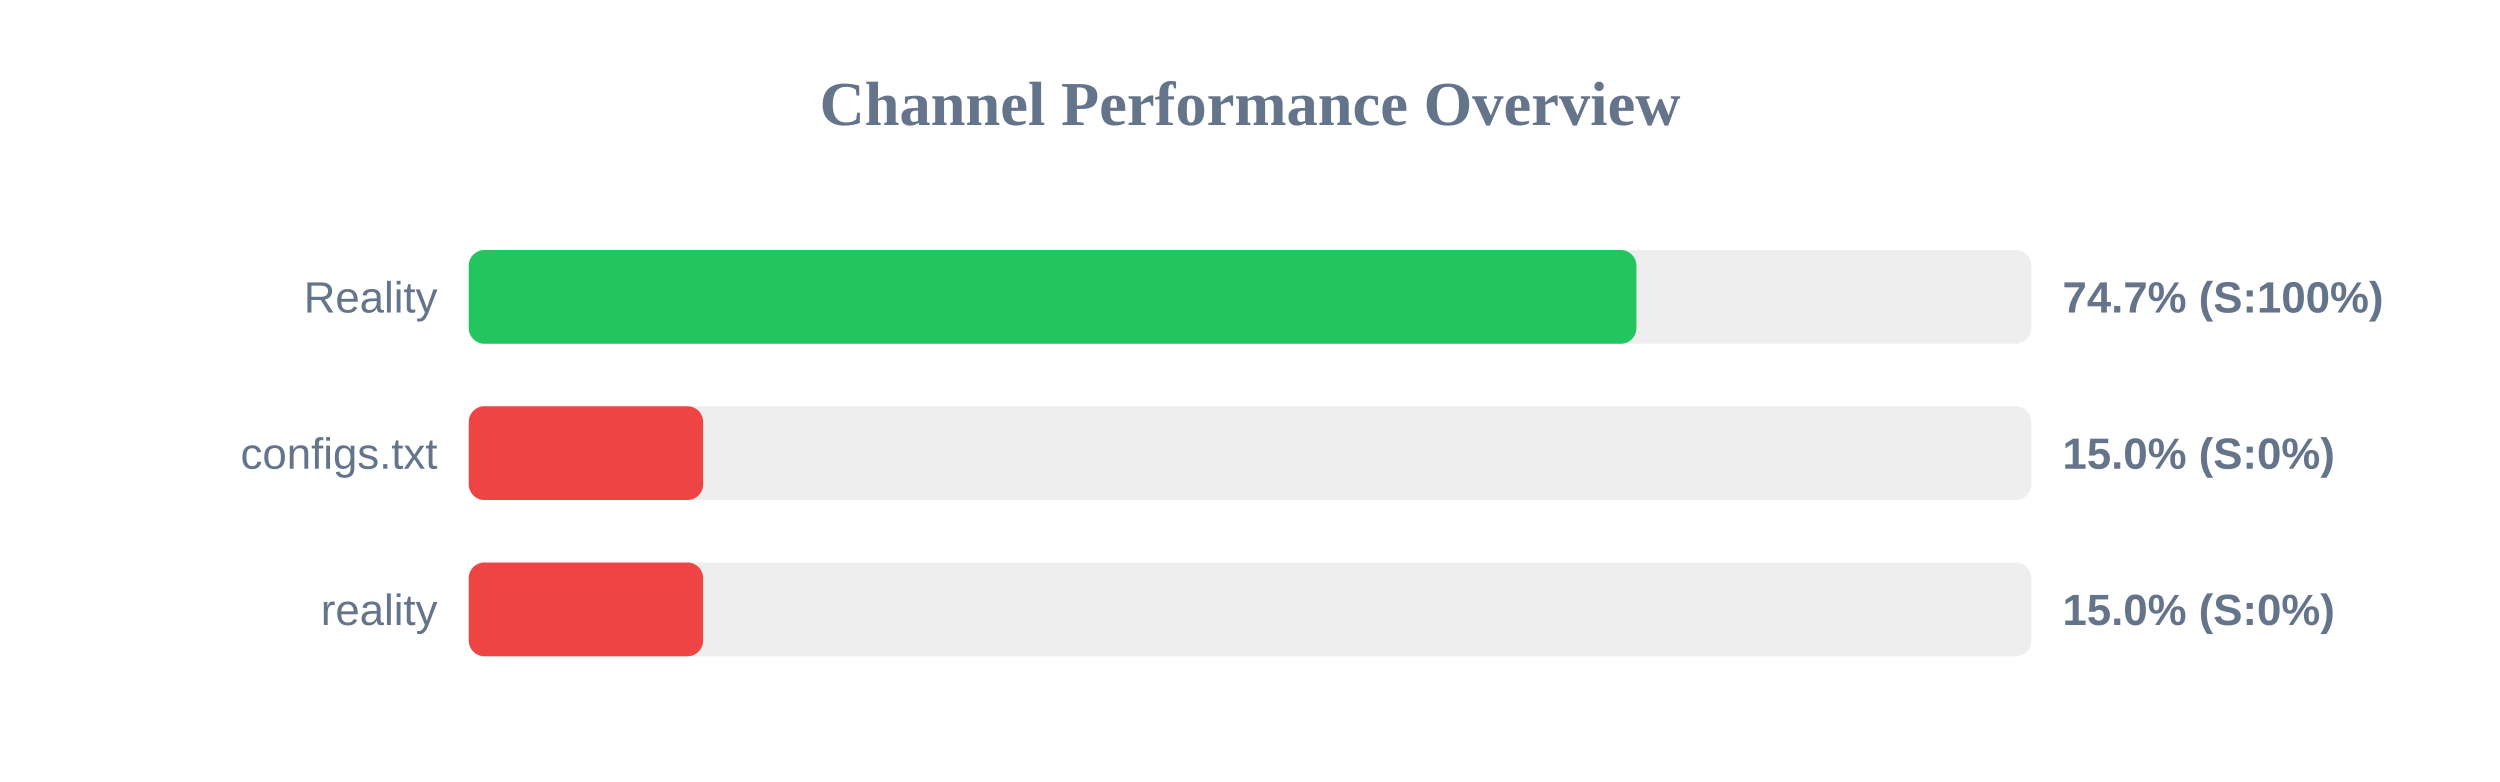
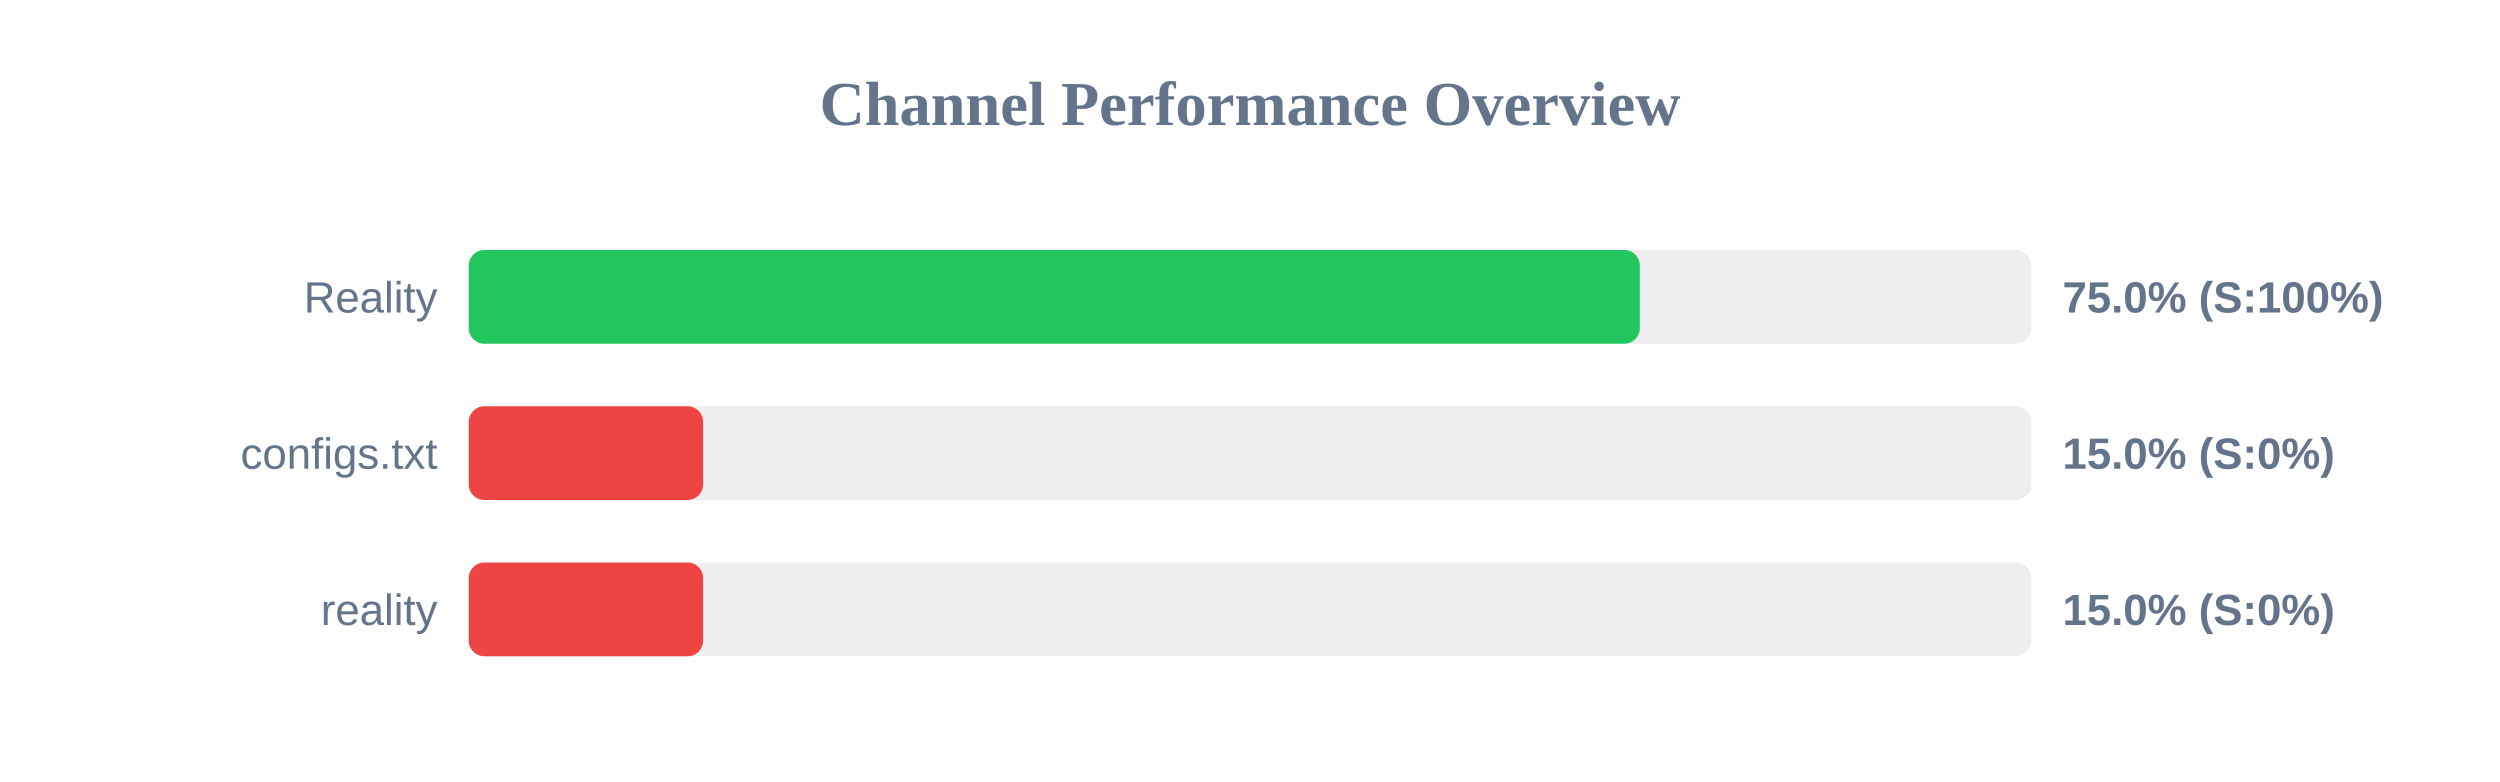
<svg xmlns="http://www.w3.org/2000/svg" width="800" height="250" version="1.1">
  <style>
        .row { font: 14px Arial; fill: #64748b; }
        .score { font: bold 14px Arial; fill: #64748b; }
    </style>
  <text x="400" y="40" text-anchor="middle" font-size="20px" font-weight="bold" fill="#64748b">Channel Performance Overview</text>
  <rect x="150" y="80" width="500" height="30" fill="#eee" rx="5" />
-   <rect x="150" y="80" width="373.65" height="30" fill="#22c55e" rx="5" />
+   <rect x="150" y="80" width="374.75" height="30" fill="#22c55e" rx="5" />
  <text x="140" y="100" text-anchor="end" class="row">Reality</text>
-   <text x="660" y="100" text-anchor="start" class="score">74.7% (S:100%)</text>
+   <text x="660" y="100" text-anchor="start" class="score">75.0% (S:100%)</text>
  <rect x="150" y="130" width="500" height="30" fill="#eee" rx="5" />
  <rect x="150" y="130" width="75.0" height="30" fill="#ef4444" rx="5" />
  <text x="140" y="150" text-anchor="end" class="row">configs.txt</text>
  <text x="660" y="150" text-anchor="start" class="score">15.0% (S:0%)</text>
  <rect x="150" y="180" width="500" height="30" fill="#eee" rx="5" />
  <rect x="150" y="180" width="75.0" height="30" fill="#ef4444" rx="5" />
  <text x="140" y="200" text-anchor="end" class="row">reality</text>
  <text x="660" y="200" text-anchor="start" class="score">15.0% (S:0%)</text>
</svg>
